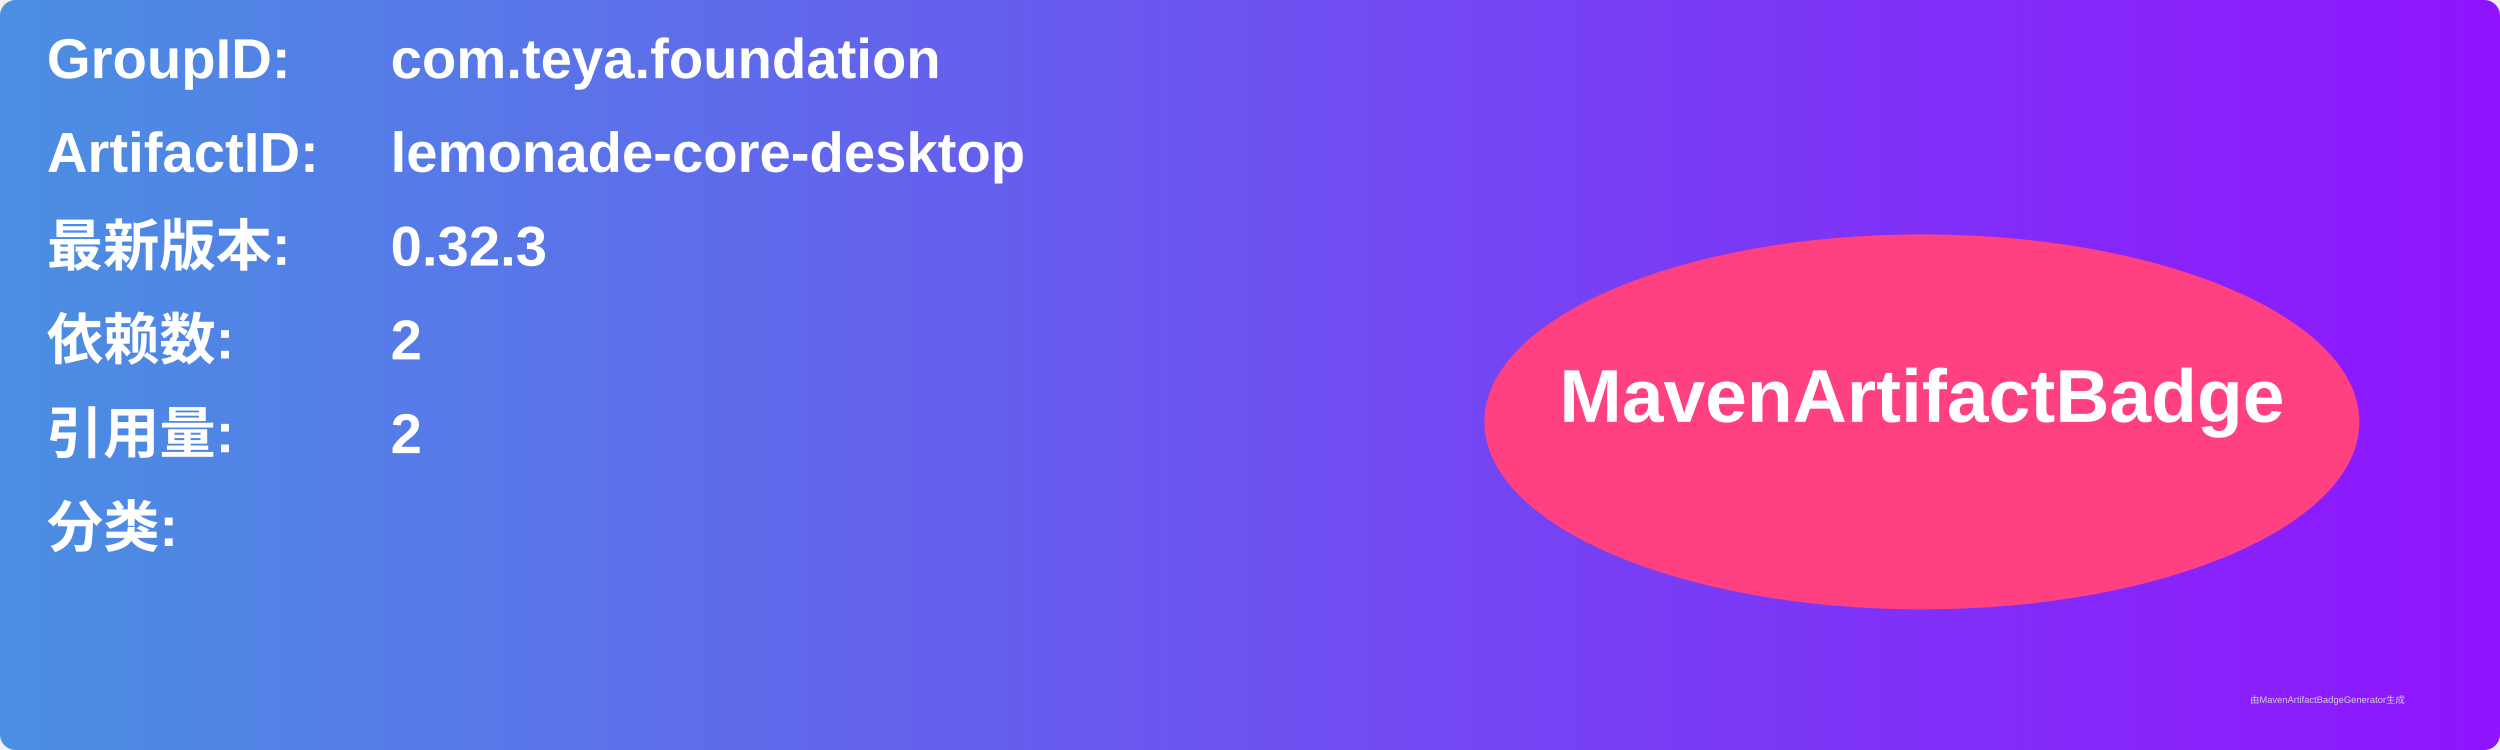
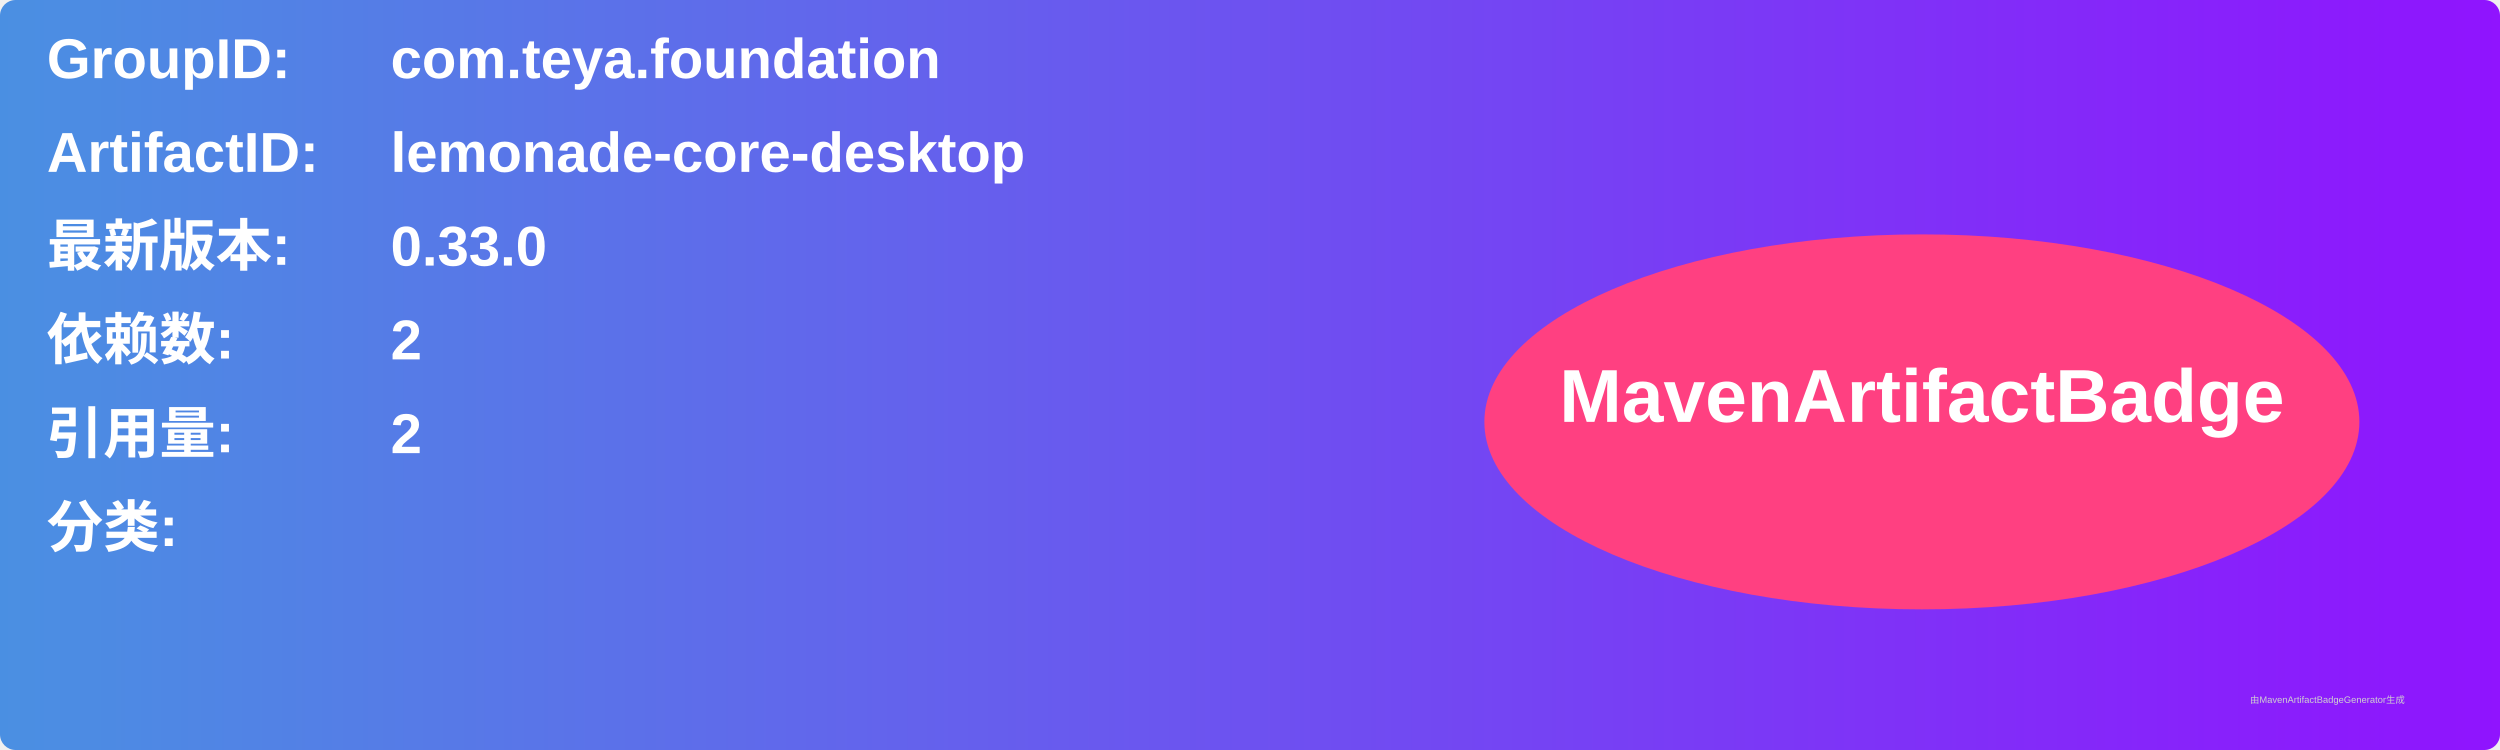
<svg xmlns="http://www.w3.org/2000/svg" width="800" height="240" viewBox="0 0 800 240">
  <linearGradient id="grad" x1="0%" y1="0%" x2="100%" y2="0%">
    <stop offset="0%" stop-color="#4a90e2" />
    <stop offset="100%" stop-color="#9013fe" />
  </linearGradient>
  <rect width="100%" height="100%" rx="5" ry="5" fill="url(#grad)" />
  <g transform="translate(15, 15)">
    <text x="0" y="10" font-family="Arial" font-size="18" fill="white" font-weight="bold" width="260">GroupID:</text>
    <text x="110" y="10" font-family="Arial" font-size="18" fill="white" font-weight="bold" width="460">com.teya.foundation</text>
    <text x="0" y="40" font-family="Arial" font-size="18" fill="white" font-weight="bold" width="260">ArtifactID:</text>
    <text x="110" y="40" font-family="Arial" font-size="18" fill="white" font-weight="bold" width="460">lemonade-core-desktop</text>
    <text x="0" y="70" font-family="Arial" font-size="18" fill="white" font-weight="bold">最新版本:</text>
    <text x="110" y="70" font-family="Arial" font-size="18" fill="white" font-weight="bold">
-       <tspan font-weight="bold">0.32.3</tspan>
+       <tspan font-weight="bold">0.33.0</tspan>
    </text>
    <text x="0" y="100" font-family="Arial" font-size="18" fill="white" font-weight="bold">依赖数: </text>
    <text x="110" y="100" font-family="Arial" font-size="18" fill="white">
      <tspan font-weight="bold">2</tspan>
    </text>
    <text x="0" y="130" font-family="Arial" font-size="18" fill="white" font-weight="bold">引用量: </text>
    <text x="110" y="130" font-family="Arial" font-size="18" fill="white">
      <tspan font-weight="bold">2</tspan>
    </text>
    <text x="0" y="160" font-family="Arial" font-size="18" fill="white" font-weight="bold">分类:</text>
    <text x="10" y="190" font-family="Arial" font-size="10" fill="white">
      <tspan font-weight="bold" />
    </text>
    <ellipse cx="600" cy="120" rx="140" ry="60" fill="#ff4081" />
    <text x="600" y="120" text-anchor="middle" font-family="Arial" font-size="24" fill="white" font-weight="bold">MavenArtifactBadge</text>
  </g>
  <text x="720" y="225" font-family="Arial" font-size="3" fill="#d0d0d0">由MavenArtifactBadgeGenerator生成</text>
</svg>
